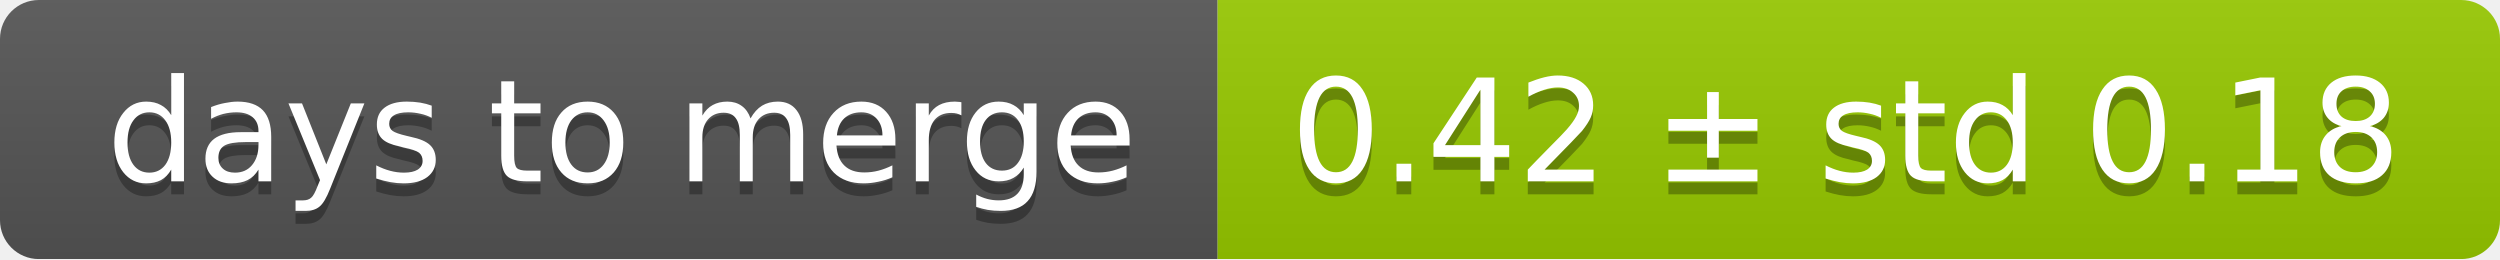
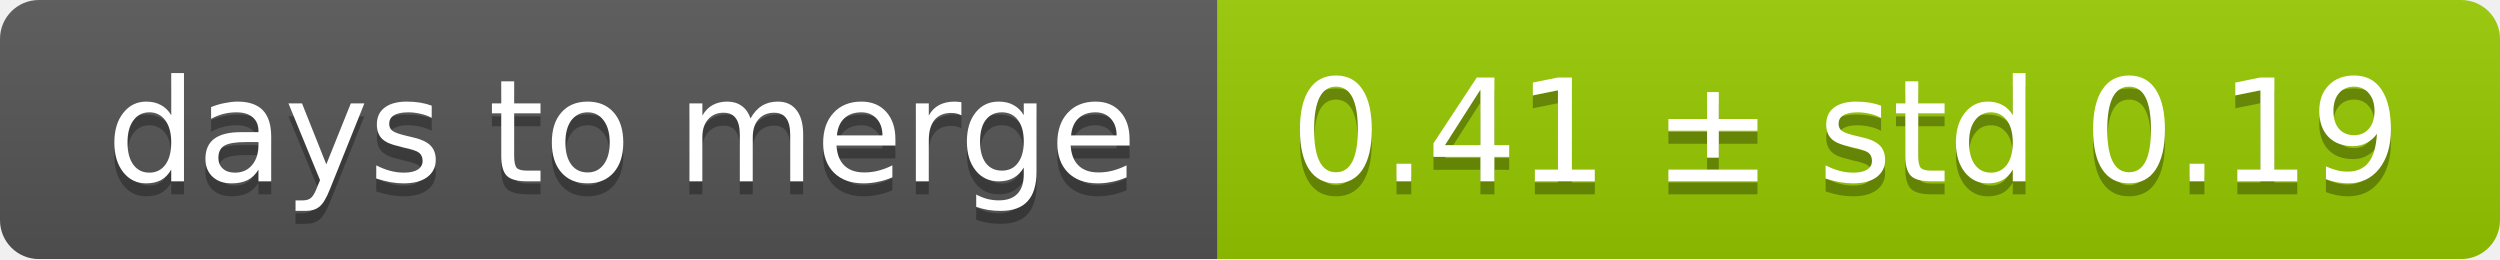
<svg xmlns="http://www.w3.org/2000/svg" width="193" height="20">
  <linearGradient id="smooth" x2="0" y2="100%">
    <stop offset="0" stop-color="#bbb" stop-opacity=".1" />
    <stop offset="1" stop-opacity=".1" />
  </linearGradient>
  <mask id="round">
    <rect width="193" height="20" rx="3" fill="#fff" />
  </mask>
  <g mask="url(#round)">
    <rect width="94" height="20" fill="#555" />
    <rect x="94" width="99" height="20" fill="#97ca00" />
    <rect width="193" height="20" fill="url(#smooth)" />
  </g>
  <g fill="#fff" text-anchor="middle" font-family="DejaVu Sans,Verdana,Geneva,sans-serif" font-size="11">
    <text x="48" y="15" fill="#010101" fill-opacity=".3">days to merge</text>
    <text x="48" y="14">days to merge</text>
-     <text x="142.5" y="15" fill="#010101" fill-opacity=".3">0.42 ± std 0.18</text>
-     <text x="142.5" y="14">0.42 ± std 0.18</text>
+     <text x="142.5" y="15" fill="#010101" fill-opacity=".3">0.41 ± std 0.19</text>
+     <text x="142.5" y="14">0.41 ± std 0.19</text>
  </g>
</svg>
